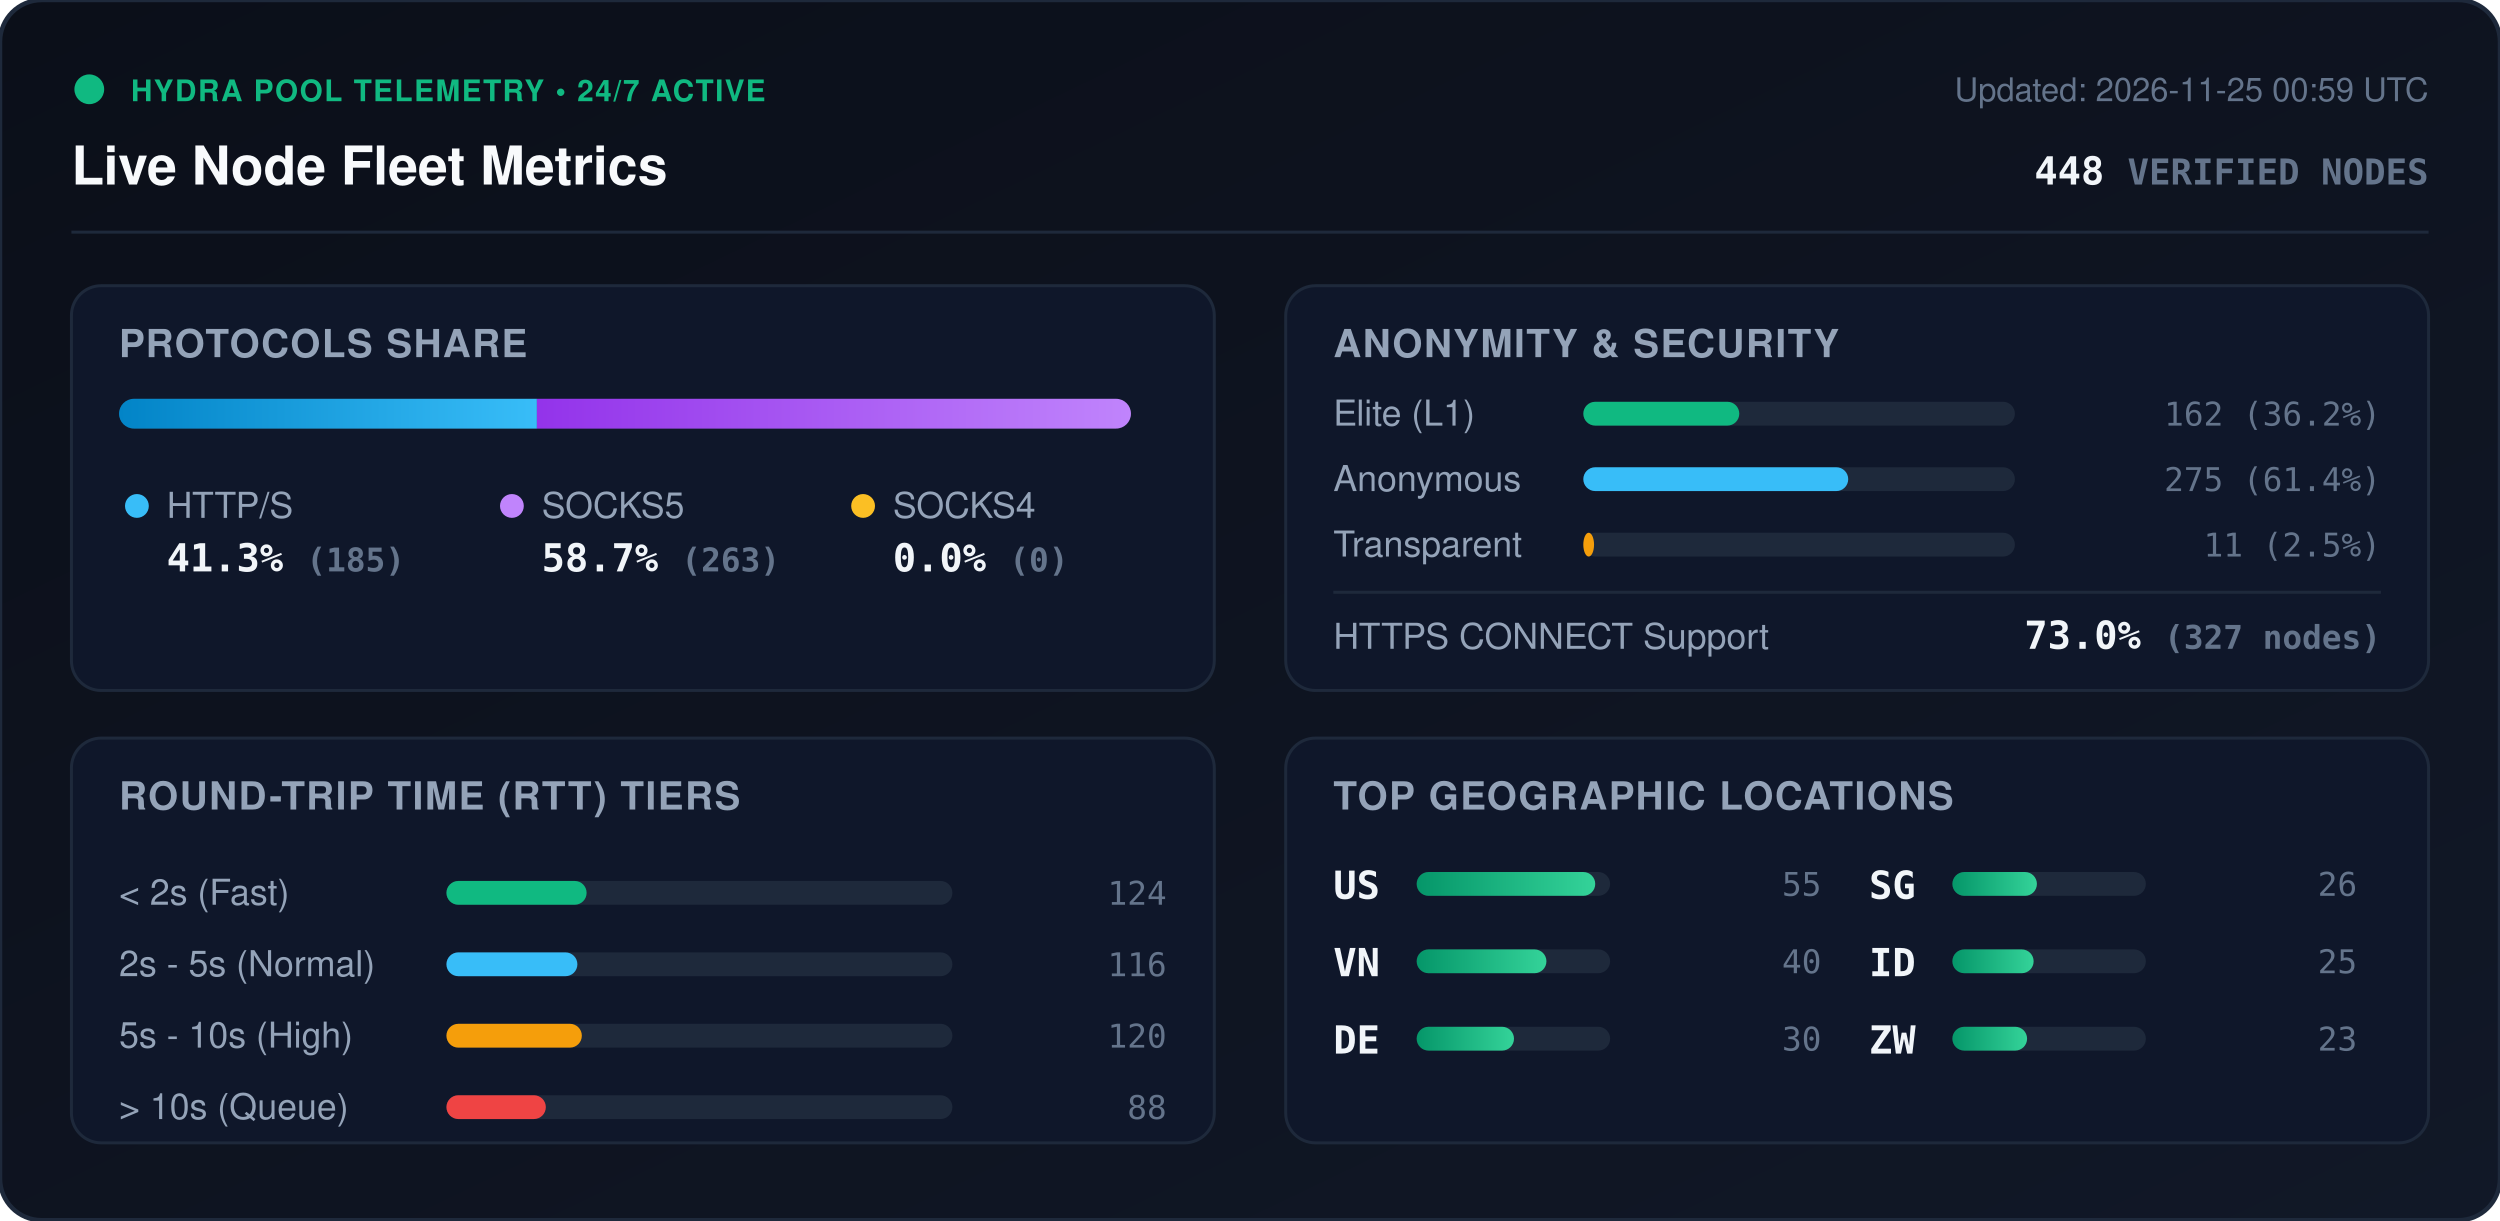
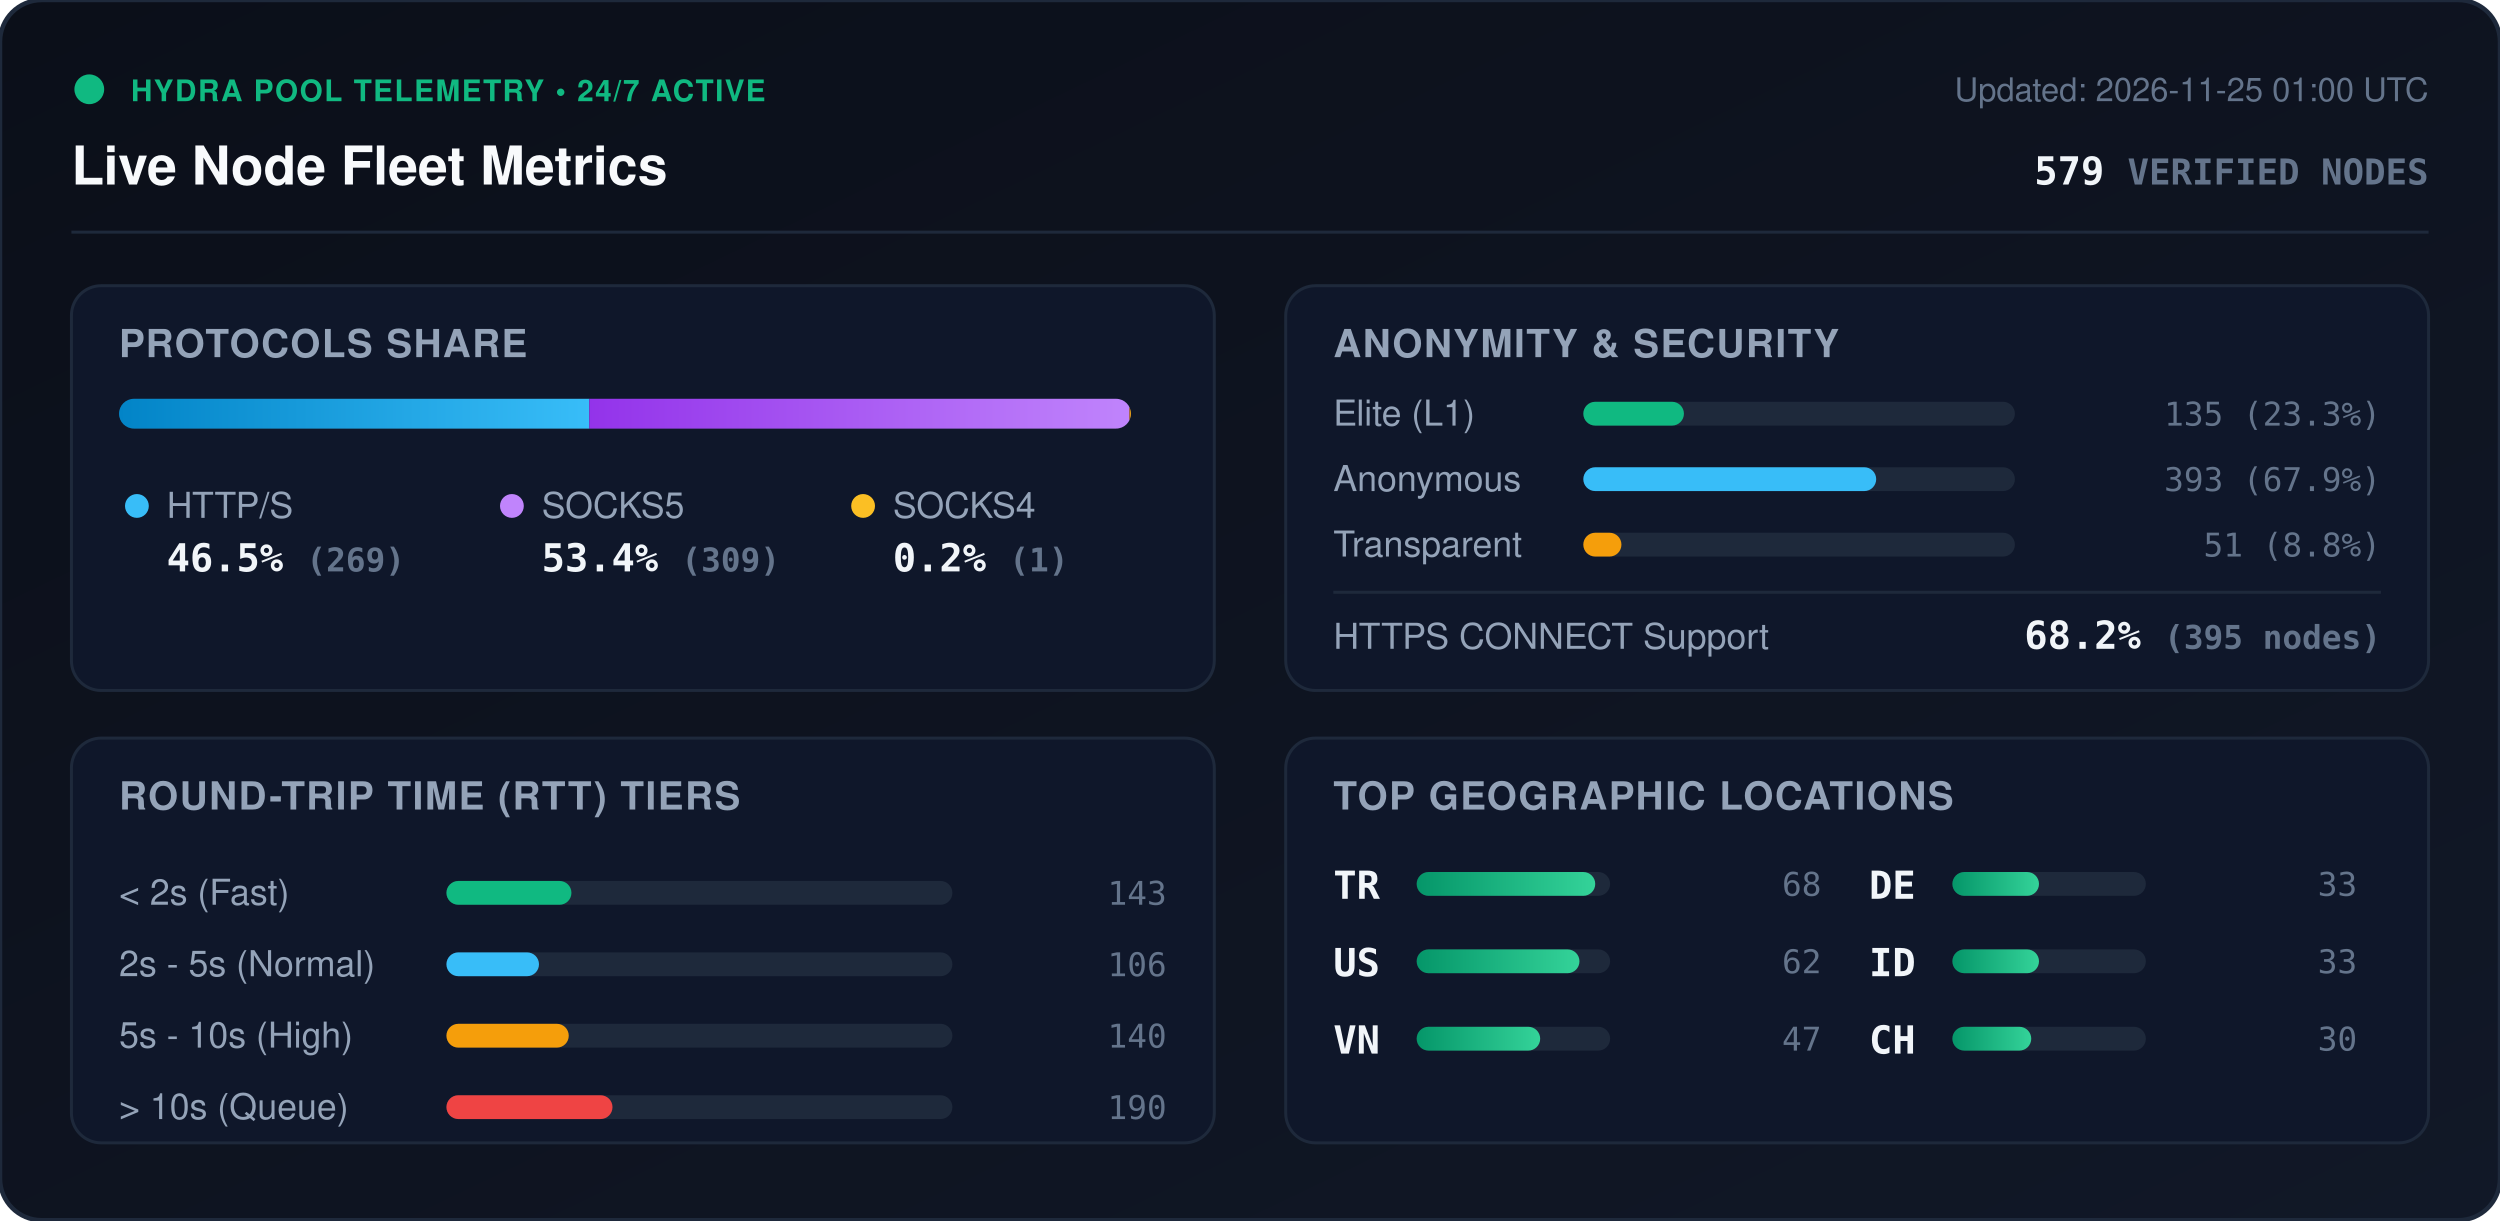
<svg xmlns="http://www.w3.org/2000/svg" viewBox="0 0 840 410" width="840" height="410" style="max-width: 100%; height: auto;">
  <defs>
    <linearGradient id="bg" x1="0%" y1="0%" x2="100%" y2="100%">
      <stop offset="0%" stop-color="#0b0f19" />
      <stop offset="100%" stop-color="#111827" />
    </linearGradient>
    <linearGradient id="bar-http" x1="0%" y1="0%" x2="100%" y2="0%">
      <stop offset="0%" stop-color="#0284c7" />
      <stop offset="100%" stop-color="#38bdf8" />
    </linearGradient>
    <linearGradient id="bar-socks5" x1="0%" y1="0%" x2="100%" y2="0%">
      <stop offset="0%" stop-color="#9333ea" />
      <stop offset="100%" stop-color="#c084fc" />
    </linearGradient>
    <linearGradient id="bar-socks4" x1="0%" y1="0%" x2="100%" y2="0%">
      <stop offset="0%" stop-color="#d97706" />
      <stop offset="100%" stop-color="#fbbf24" />
    </linearGradient>
    <linearGradient id="bar-green" x1="0%" y1="0%" x2="100%" y2="0%">
      <stop offset="0%" stop-color="#059669" />
      <stop offset="100%" stop-color="#34d399" />
    </linearGradient>
    <clipPath id="prog-track-clip">
      <rect width="340.0" height="10" rx="5" />
    </clipPath>
    <style>
      .title { font: 700 18px -apple-system, BlinkMacSystemFont, 'Segoe UI', Helvetica, Arial, sans-serif; fill: #f8fafc; }
      .sub { font: 500 11px -apple-system, BlinkMacSystemFont, 'Segoe UI', Helvetica, Arial, sans-serif; fill: #64748b; }
      .section-hdr { font: 600 13px -apple-system, BlinkMacSystemFont, 'Segoe UI', Helvetica, Arial, sans-serif; fill: #94a3b8; letter-spacing: 0.5px; }
      .metric-val { font: 700 13px -apple-system, BlinkMacSystemFont, 'Segoe UI', Helvetica, Arial, sans-serif; fill: #f1f5f9; }
      .metric-lbl { font: 500 12px -apple-system, BlinkMacSystemFont, 'Segoe UI', Helvetica, Arial, sans-serif; fill: #94a3b8; }
      .badge-txt { font: 700 10px -apple-system, BlinkMacSystemFont, 'Segoe UI', Helvetica, Arial, sans-serif; fill: #10b981; letter-spacing: 0.5px; }
      .mono { font-family: ui-monospace, SFMono-Regular, Menlo, Monaco, Consolas, monospace; }
      .pulse { animation: beacon 2s infinite ease-in-out; }
      @keyframes beacon { 0%, 100% { opacity: 1; } 50% { opacity: 0.35; } }
    </style>
  </defs>
  <rect width="840" height="410" rx="14" fill="url(#bg)" stroke="#1e293b" stroke-width="1.5" />
  <g transform="translate(24, 24)">
    <circle cx="6" cy="6" r="5" fill="#10b981" class="pulse" />
    <text x="20" y="10" class="badge-txt">HYDRA POOL TELEMETRY • 24/7 ACTIVE</text>
    <text x="0" y="38" class="title">Live Node Fleet Metrics</text>
-     <text x="792" y="10" text-anchor="end" class="sub">Updated: 2026-11-25 00:59 UTC</text>
-     <text x="792" y="38" text-anchor="end" class="metric-val mono" fill="#38bdf8">448 <tspan font-size="12" fill="#64748b">VERIFIED NODES</tspan>
+     <text x="792" y="10" text-anchor="end" class="sub">Updated: 2026-11-25 01:00 UTC</text>
+     <text x="792" y="38" text-anchor="end" class="metric-val mono" fill="#38bdf8">579 <tspan font-size="12" fill="#64748b">VERIFIED NODES</tspan>
    </text>
  </g>
  <line x1="24" y1="78" x2="816" y2="78" stroke="#1e293b" stroke-width="1" />
  <g transform="translate(24, 96)">
    <rect width="384" height="136" rx="10" fill="#0f172a" stroke="#1e293b" />
    <text x="16" y="24" class="section-hdr">PROTOCOLS SHARE</text>
    <g transform="translate(16, 38)">
      <rect width="340.0" height="10" rx="5" fill="#1e293b" />
      <g clip-path="url(#prog-track-clip)">
-         <rect x="0" width="140.4" height="10" fill="url(#bar-http)" />
-         <rect x="140.4" width="199.6" height="10" fill="url(#bar-socks5)" />
-         <rect x="340.0" width="0.0" height="10" fill="url(#bar-socks4)" />
+         <rect x="0" width="158.0" height="10" fill="url(#bar-http)" />
+         <rect x="158.0" width="181.5" height="10" fill="url(#bar-socks5)" />
+         <rect x="339.5" width="0.6" height="10" fill="url(#bar-socks4)" />
      </g>
    </g>
    <g transform="translate(16, 68)">
      <circle cx="6" cy="6" r="4" fill="#38bdf8" />
      <text x="16" y="10" class="metric-lbl">HTTP/S</text>
-       <text x="16" y="28" class="metric-val mono">41.3% <tspan font-size="11" fill="#64748b">(185)</tspan>
+       <text x="16" y="28" class="metric-val mono">46.5% <tspan font-size="11" fill="#64748b">(269)</tspan>
      </text>
      <circle cx="132" cy="6" r="4" fill="#c084fc" />
      <text x="142" y="10" class="metric-lbl">SOCKS5</text>
-       <text x="142" y="28" class="metric-val mono">58.7% <tspan font-size="11" fill="#64748b">(263)</tspan>
+       <text x="142" y="28" class="metric-val mono">53.4% <tspan font-size="11" fill="#64748b">(309)</tspan>
      </text>
      <circle cx="250" cy="6" r="4" fill="#fbbf24" />
      <text x="260" y="10" class="metric-lbl">SOCKS4</text>
-       <text x="260" y="28" class="metric-val mono">0.0% <tspan font-size="11" fill="#64748b">(0)</tspan>
+       <text x="260" y="28" class="metric-val mono">0.2% <tspan font-size="11" fill="#64748b">(1)</tspan>
      </text>
    </g>
  </g>
  <g transform="translate(432, 96)">
    <rect width="384" height="136" rx="10" fill="#0f172a" stroke="#1e293b" />
    <text x="16" y="24" class="section-hdr">ANONYMITY &amp; SECURITY</text>
    <text x="16" y="47" class="metric-lbl">Elite (L1)</text>
    <rect x="100" y="39" width="145.0" height="8" rx="4" fill="#1e293b" />
-     <rect x="100" y="39" width="52.4" height="8" rx="4" fill="#10b981" />
-     <text x="368" y="47" text-anchor="end" class="mono sub" fill="#e2e8f0">162 (36.2%)</text>
+     <rect x="100" y="39" width="33.8" height="8" rx="4" fill="#10b981" />
+     <text x="368" y="47" text-anchor="end" class="mono sub" fill="#e2e8f0">135 (23.3%)</text>
    <text x="16" y="69" class="metric-lbl">Anonymous</text>
    <rect x="100" y="61" width="145.0" height="8" rx="4" fill="#1e293b" />
-     <rect x="100" y="61" width="89.0" height="8" rx="4" fill="#38bdf8" />
-     <text x="368" y="69" text-anchor="end" class="mono sub" fill="#e2e8f0">275 (61.4%)</text>
+     <rect x="100" y="61" width="98.4" height="8" rx="4" fill="#38bdf8" />
+     <text x="368" y="69" text-anchor="end" class="mono sub" fill="#e2e8f0">393 (67.9%)</text>
    <text x="16" y="91" class="metric-lbl">Transparent</text>
    <rect x="100" y="83" width="145.0" height="8" rx="4" fill="#1e293b" />
-     <rect x="100" y="83" width="3.6" height="8" rx="4" fill="#f59e0b" />
-     <text x="368" y="91" text-anchor="end" class="mono sub" fill="#e2e8f0">11 (2.5%)</text>
+     <rect x="100" y="83" width="12.8" height="8" rx="4" fill="#f59e0b" />
+     <text x="368" y="91" text-anchor="end" class="mono sub" fill="#e2e8f0">51 (8.8%)</text>
    <line x1="16" y1="103" x2="368" y2="103" stroke="#1e293b" stroke-width="1" />
    <text x="16" y="122" class="metric-lbl">HTTPS CONNECT Support</text>
-     <text x="368" y="122" text-anchor="end" class="metric-val mono" fill="#34d399">73.0% <tspan font-size="11" fill="#64748b">(327 nodes)</tspan>
+     <text x="368" y="122" text-anchor="end" class="metric-val mono" fill="#34d399">68.2% <tspan font-size="11" fill="#64748b">(395 nodes)</tspan>
    </text>
  </g>
  <g transform="translate(24, 248)">
    <rect width="384" height="136" rx="10" fill="#0f172a" stroke="#1e293b" />
    <text x="16" y="24" class="section-hdr">ROUND-TRIP TIME (RTT) TIERS</text>
    <g transform="translate(16, 42)">
      <text x="0" y="14" class="metric-lbl">&lt; 2s (Fast)</text>
      <rect x="110" y="6" width="170" height="8" rx="4" fill="#1e293b" />
-       <rect x="110" y="6" width="47.1" height="8" rx="4" fill="#10b981" />
-       <text x="352" y="14" text-anchor="end" class="mono sub">124</text>
+       <rect x="110" y="6" width="42.0" height="8" rx="4" fill="#10b981" />
+       <text x="352" y="14" text-anchor="end" class="mono sub">143</text>
      <text x="0" y="38" class="metric-lbl">2s - 5s (Normal)</text>
      <rect x="110" y="30" width="170" height="8" rx="4" fill="#1e293b" />
-       <rect x="110" y="30" width="44.0" height="8" rx="4" fill="#38bdf8" />
-       <text x="352" y="38" text-anchor="end" class="mono sub">116</text>
+       <rect x="110" y="30" width="31.1" height="8" rx="4" fill="#38bdf8" />
+       <text x="352" y="38" text-anchor="end" class="mono sub">106</text>
      <text x="0" y="62" class="metric-lbl">5s - 10s (High)</text>
      <rect x="110" y="54" width="170" height="8" rx="4" fill="#1e293b" />
-       <rect x="110" y="54" width="45.5" height="8" rx="4" fill="#f59e0b" />
-       <text x="352" y="62" text-anchor="end" class="mono sub">120</text>
+       <rect x="110" y="54" width="41.1" height="8" rx="4" fill="#f59e0b" />
+       <text x="352" y="62" text-anchor="end" class="mono sub">140</text>
      <text x="0" y="86" class="metric-lbl">&gt; 10s (Queue)</text>
      <rect x="110" y="78" width="170" height="8" rx="4" fill="#1e293b" />
-       <rect x="110" y="78" width="33.4" height="8" rx="4" fill="#ef4444" />
-       <text x="352" y="86" text-anchor="end" class="mono sub">88</text>
+       <rect x="110" y="78" width="55.8" height="8" rx="4" fill="#ef4444" />
+       <text x="352" y="86" text-anchor="end" class="mono sub">190</text>
    </g>
  </g>
  <g transform="translate(432, 248)">
    <rect width="384" height="136" rx="10" fill="#0f172a" stroke="#1e293b" />
    <text x="16" y="24" class="section-hdr">TOP GEOGRAPHIC LOCATIONS</text>
    <g transform="translate(16, 42)">
      <g transform="translate(0, 0)">
+         <text x="0" y="12" class="mono metric-val" font-size="12">TR</text>
+         <rect x="28" y="3" width="65" height="8" rx="4" fill="#1e293b" />
+         <rect x="28" y="3" width="60.0" height="8" rx="4" fill="url(#bar-green)" />
+         <text x="164" y="11" text-anchor="end" class="mono sub">68</text>
+       </g>
+       <g transform="translate(0, 26)">
        <text x="0" y="12" class="mono metric-val" font-size="12">US</text>
        <rect x="28" y="3" width="65" height="8" rx="4" fill="#1e293b" />
-         <rect x="28" y="3" width="60.0" height="8" rx="4" fill="url(#bar-green)" />
-         <text x="164" y="11" text-anchor="end" class="mono sub">55</text>
+         <rect x="28" y="3" width="54.7" height="8" rx="4" fill="url(#bar-green)" />
+         <text x="164" y="11" text-anchor="end" class="mono sub">62</text>
      </g>
-       <g transform="translate(0, 26)">
+       <g transform="translate(0, 52)">
        <text x="0" y="12" class="mono metric-val" font-size="12">VN</text>
        <rect x="28" y="3" width="65" height="8" rx="4" fill="#1e293b" />
-         <rect x="28" y="3" width="43.6" height="8" rx="4" fill="url(#bar-green)" />
-         <text x="164" y="11" text-anchor="end" class="mono sub">40</text>
+         <rect x="28" y="3" width="41.5" height="8" rx="4" fill="url(#bar-green)" />
+         <text x="164" y="11" text-anchor="end" class="mono sub">47</text>
      </g>
-       <g transform="translate(0, 52)">
+       <g transform="translate(180, 0)">
        <text x="0" y="12" class="mono metric-val" font-size="12">DE</text>
        <rect x="28" y="3" width="65" height="8" rx="4" fill="#1e293b" />
-         <rect x="28" y="3" width="32.7" height="8" rx="4" fill="url(#bar-green)" />
-         <text x="164" y="11" text-anchor="end" class="mono sub">30</text>
-       </g>
-       <g transform="translate(180, 0)">
-         <text x="0" y="12" class="mono metric-val" font-size="12">SG</text>
-         <rect x="28" y="3" width="65" height="8" rx="4" fill="#1e293b" />
-         <rect x="28" y="3" width="28.4" height="8" rx="4" fill="url(#bar-green)" />
-         <text x="164" y="11" text-anchor="end" class="mono sub">26</text>
+         <rect x="28" y="3" width="29.1" height="8" rx="4" fill="url(#bar-green)" />
+         <text x="164" y="11" text-anchor="end" class="mono sub">33</text>
      </g>
      <g transform="translate(180, 26)">
        <text x="0" y="12" class="mono metric-val" font-size="12">ID</text>
        <rect x="28" y="3" width="65" height="8" rx="4" fill="#1e293b" />
-         <rect x="28" y="3" width="27.3" height="8" rx="4" fill="url(#bar-green)" />
-         <text x="164" y="11" text-anchor="end" class="mono sub">25</text>
+         <rect x="28" y="3" width="29.1" height="8" rx="4" fill="url(#bar-green)" />
+         <text x="164" y="11" text-anchor="end" class="mono sub">33</text>
      </g>
      <g transform="translate(180, 52)">
-         <text x="0" y="12" class="mono metric-val" font-size="12">ZW</text>
+         <text x="0" y="12" class="mono metric-val" font-size="12">CH</text>
        <rect x="28" y="3" width="65" height="8" rx="4" fill="#1e293b" />
-         <rect x="28" y="3" width="25.1" height="8" rx="4" fill="url(#bar-green)" />
-         <text x="164" y="11" text-anchor="end" class="mono sub">23</text>
+         <rect x="28" y="3" width="26.5" height="8" rx="4" fill="url(#bar-green)" />
+         <text x="164" y="11" text-anchor="end" class="mono sub">30</text>
      </g>
    </g>
  </g>
</svg>
